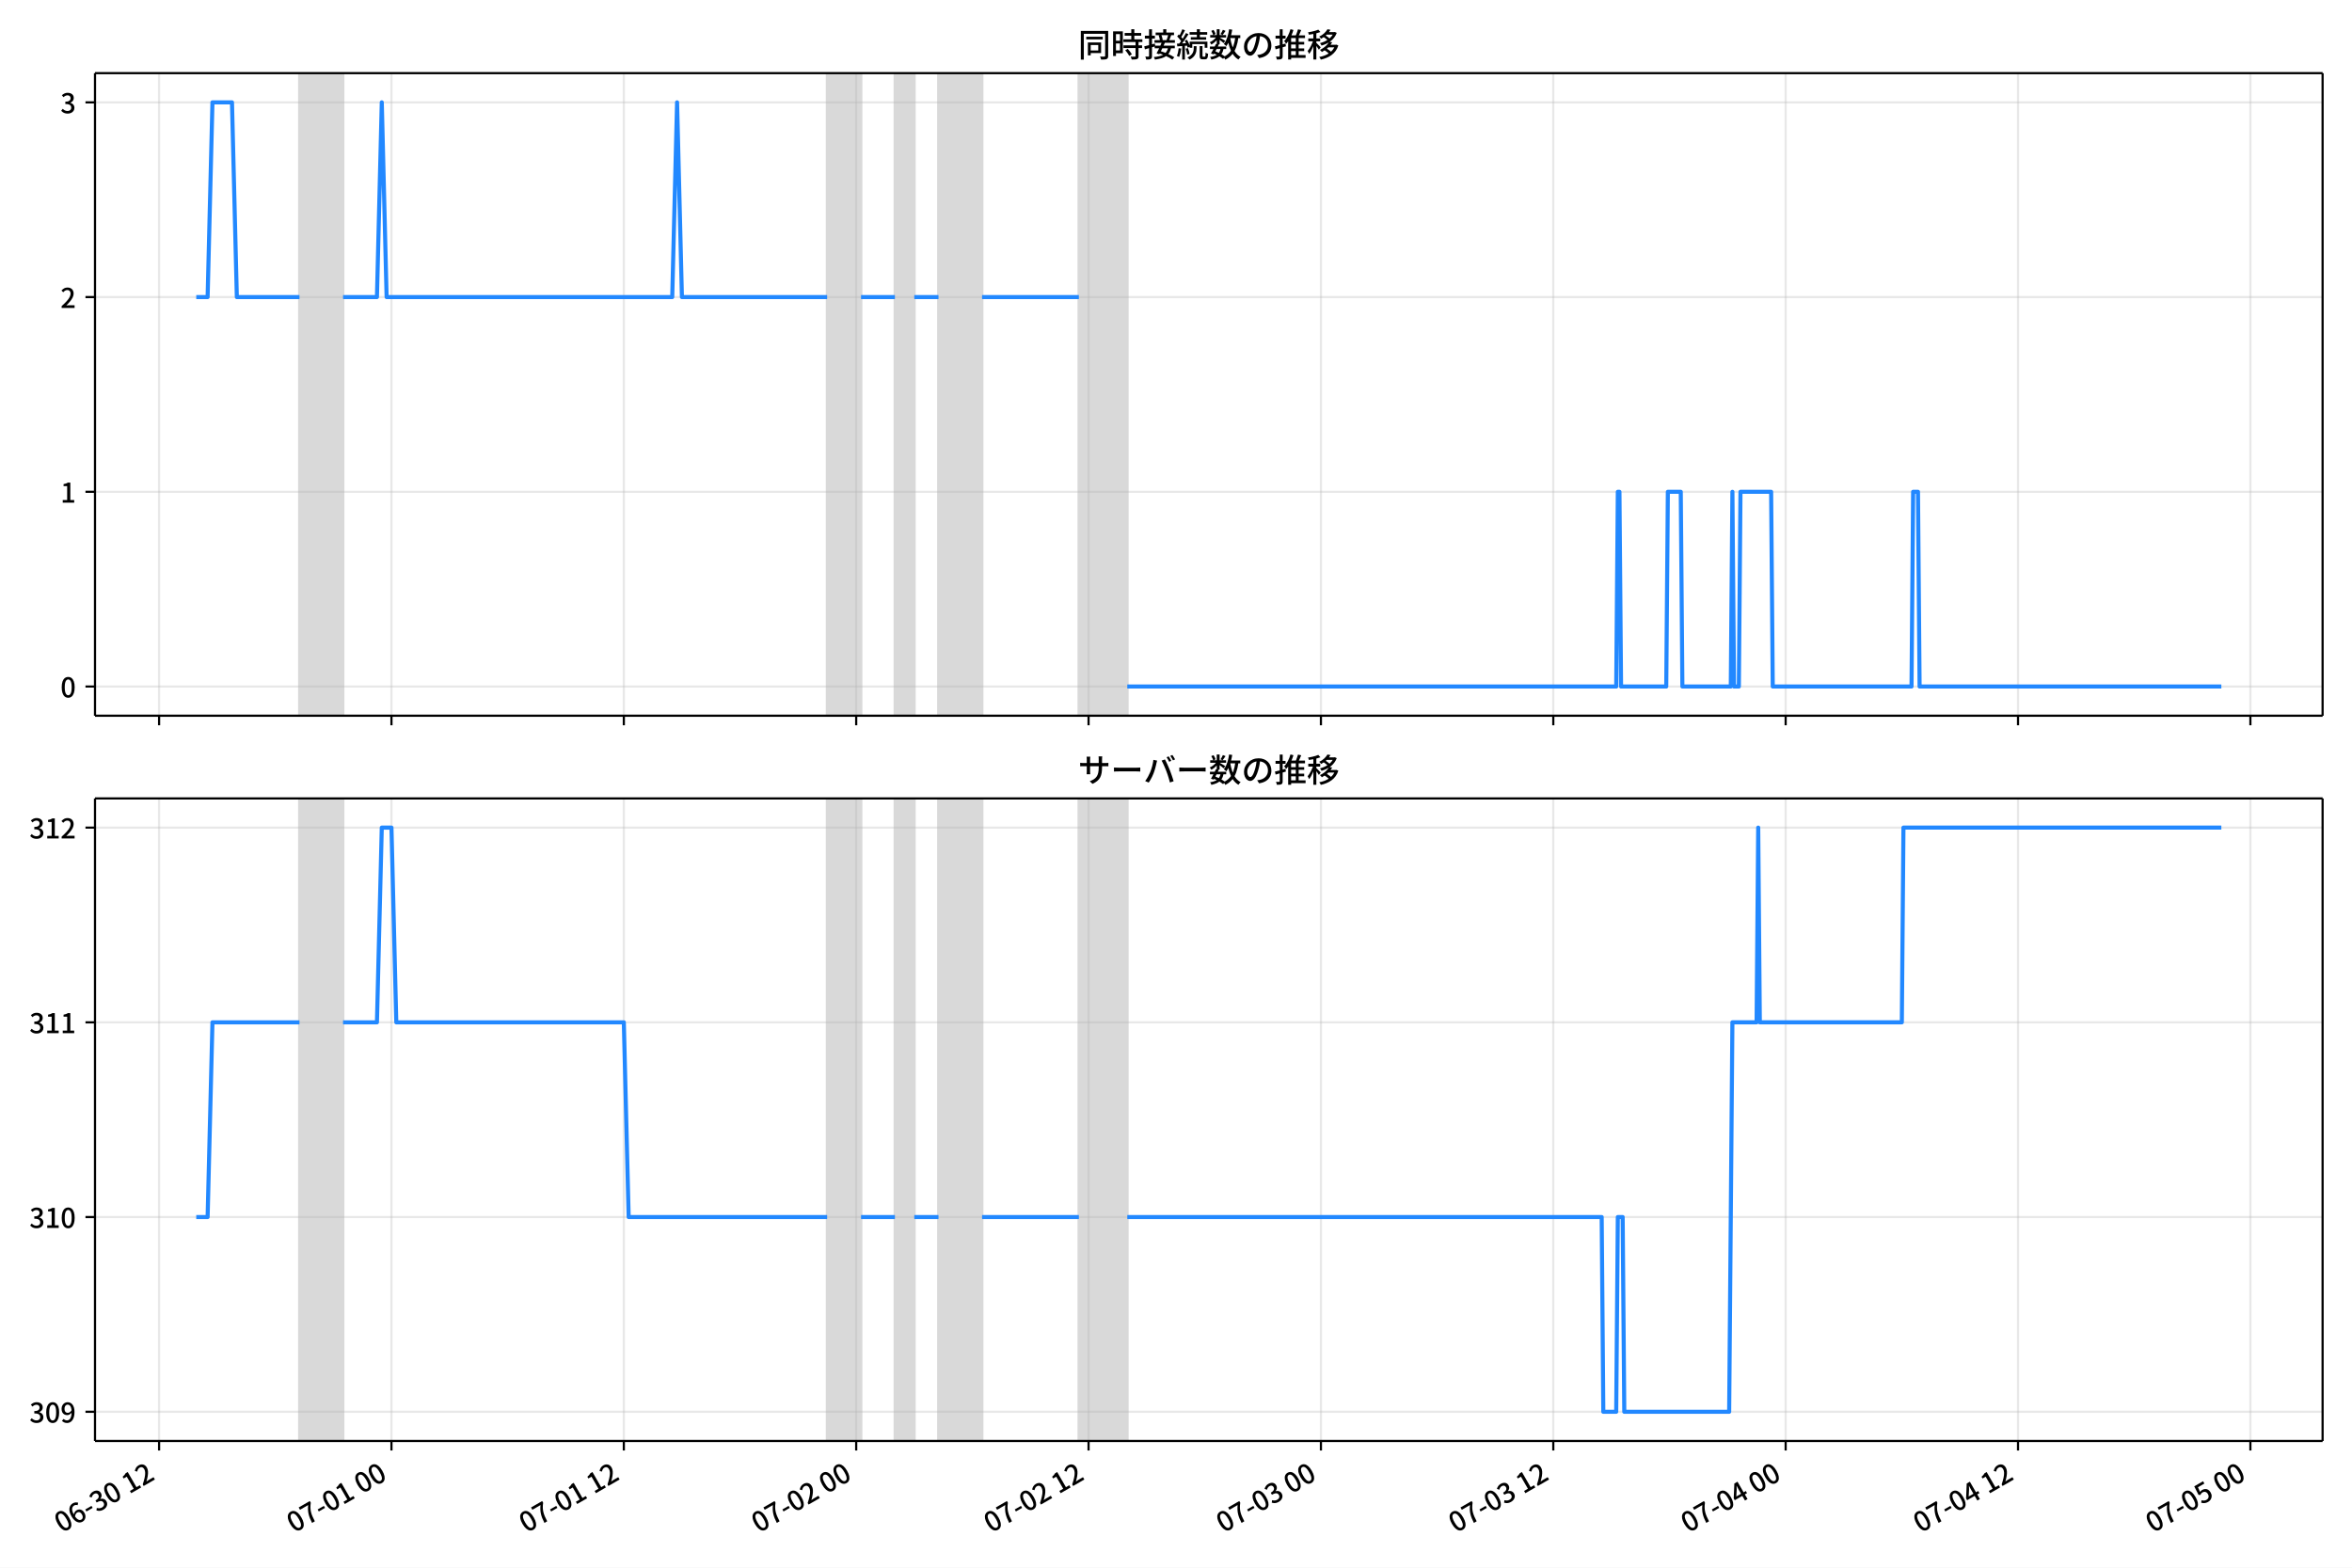
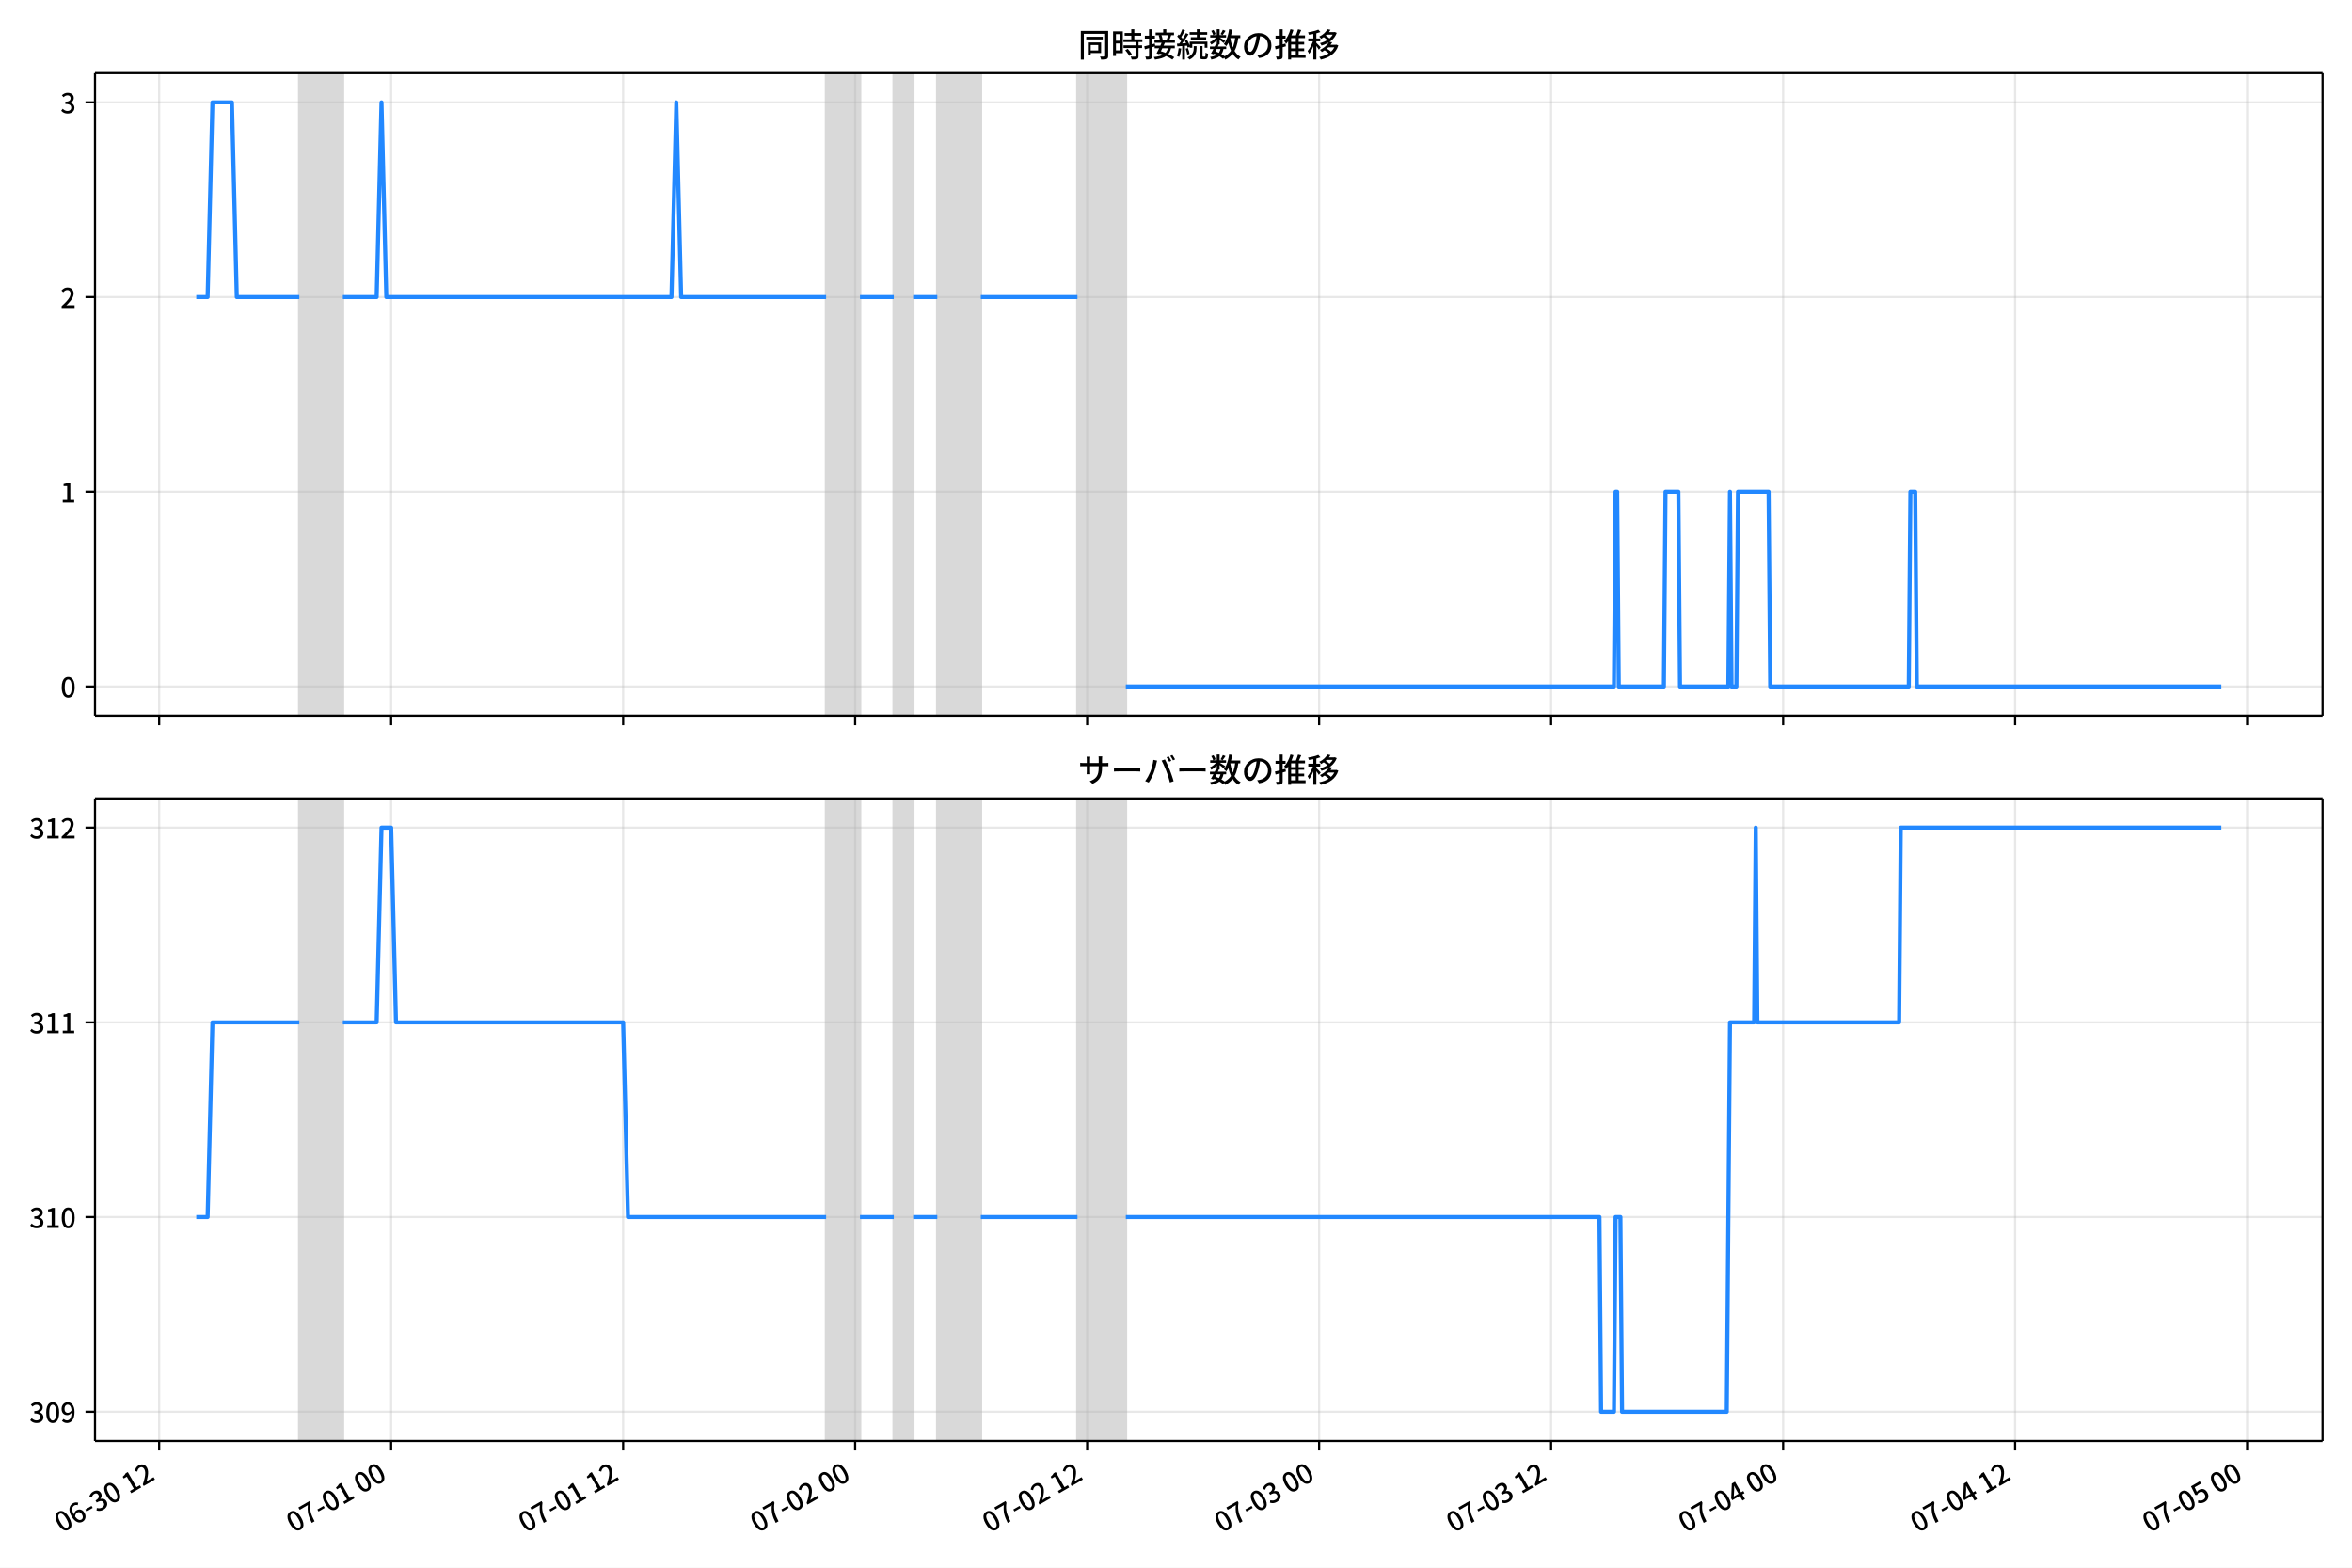
<svg xmlns="http://www.w3.org/2000/svg" xmlns:xlink="http://www.w3.org/1999/xlink" version="1.1" viewBox="0 0 864 576">
  <defs>
    <style type="text/css">*{stroke-linejoin: round; stroke-linecap: butt}</style>
  </defs>
  <g id="z">
    <g id="aa">
      <path d="m0 576h864v-576h-864z" fill="#fff" />
    </g>
    <g id="ab">
      <g id="ac">
        <path d="m34.9 262.97h818.3v-236.09h-818.3z" fill="#fff" />
      </g>
      <g id="ad">
-         <path d="m110.01 262.97h16.005v-236.09h-16.005z" clip-path="url(#b)" fill="#808080" opacity=".3" stroke="#808080" />
+         <path d="m109.95 262.97h15.979v-236.09h-15.979z" clip-path="url(#b)" fill="#808080" opacity=".3" stroke="#808080" />
      </g>
      <g id="ae">
-         <path d="m303.85 262.97h12.448v-236.09h-12.448z" clip-path="url(#b)" fill="#808080" opacity=".3" stroke="#808080" />
+         <path d="m303.48 262.97h12.428v-236.09h-12.428z" clip-path="url(#b)" fill="#808080" opacity=".3" stroke="#808080" />
      </g>
      <g id="af">
-         <path d="m328.75 262.97h7.113v-236.09h-7.113z" clip-path="url(#b)" fill="#808080" opacity=".3" stroke="#808080" />
+         <path d="m328.34 262.97h7.102v-236.09h-7.102z" clip-path="url(#b)" fill="#808080" opacity=".3" stroke="#808080" />
      </g>
      <g id="ag">
-         <path d="m344.75 262.97h16.005v-236.09h-16.005z" clip-path="url(#b)" fill="#808080" opacity=".3" stroke="#808080" />
+         <path d="m344.32 262.97h15.979v-236.09h-15.979z" clip-path="url(#b)" fill="#808080" opacity=".3" stroke="#808080" />
      </g>
      <g id="ah">
-         <path d="m396.32 262.97h17.783v-236.09h-17.783z" clip-path="url(#b)" fill="#808080" opacity=".3" stroke="#808080" />
+         <path d="m395.81 262.97h17.755v-236.09h-17.755z" clip-path="url(#b)" fill="#808080" opacity=".3" stroke="#808080" />
      </g>
      <g id="ai">
        <g id="aj">
          <g id="ak">
-             <path d="m58.444 262.97v-236.09" clip-path="url(#b)" fill="none" stroke="#b0b0b0" stroke-linecap="square" stroke-opacity=".3" stroke-width=".8" />
+             <path d="m58.466 262.97v-236.09" clip-path="url(#b)" fill="none" stroke="#b0b0b0" stroke-linecap="square" stroke-opacity=".3" stroke-width=".8" />
          </g>
          <g id="al">
            <defs>
              <path id="d" d="m0 0v3.5" stroke="#000" stroke-width=".8" />
            </defs>
-             <use x="58.444" y="262.973" stroke="#000000" stroke-width=".8" xlink:href="#d" />
+             <use x="58.466" y="262.973" stroke="#000000" stroke-width=".8" xlink:href="#d" />
          </g>
        </g>
        <g id="am">
          <g id="an">
-             <path d="m143.8 262.97v-236.09" clip-path="url(#b)" fill="none" stroke="#b0b0b0" stroke-linecap="square" stroke-opacity=".3" stroke-width=".8" />
+             <path d="m143.69 262.97v-236.09" clip-path="url(#b)" fill="none" stroke="#b0b0b0" stroke-linecap="square" stroke-opacity=".3" stroke-width=".8" />
          </g>
          <g id="ao">
-             <use x="143.803" y="262.973" stroke="#000000" stroke-width=".8" xlink:href="#d" />
+             <use x="143.689" y="262.973" stroke="#000000" stroke-width=".8" xlink:href="#d" />
          </g>
        </g>
        <g id="ap">
          <g id="aq">
-             <path d="m229.16 262.97v-236.09" clip-path="url(#b)" fill="none" stroke="#b0b0b0" stroke-linecap="square" stroke-opacity=".3" stroke-width=".8" />
+             <path d="m228.91 262.97v-236.09" clip-path="url(#b)" fill="none" stroke="#b0b0b0" stroke-linecap="square" stroke-opacity=".3" stroke-width=".8" />
          </g>
          <g id="ar">
-             <use x="229.162" y="262.973" stroke="#000000" stroke-width=".8" xlink:href="#d" />
+             <use x="228.912" y="262.973" stroke="#000000" stroke-width=".8" xlink:href="#d" />
          </g>
        </g>
        <g id="as">
          <g id="at">
-             <path d="m314.52 262.97v-236.09" clip-path="url(#b)" fill="none" stroke="#b0b0b0" stroke-linecap="square" stroke-opacity=".3" stroke-width=".8" />
+             <path d="m314.14 262.97v-236.09" clip-path="url(#b)" fill="none" stroke="#b0b0b0" stroke-linecap="square" stroke-opacity=".3" stroke-width=".8" />
          </g>
          <g id="au">
-             <use x="314.521" y="262.973" stroke="#000000" stroke-width=".8" xlink:href="#d" />
+             <use x="314.135" y="262.973" stroke="#000000" stroke-width=".8" xlink:href="#d" />
          </g>
        </g>
        <g id="av">
          <g id="aw">
-             <path d="m399.88 262.97v-236.09" clip-path="url(#b)" fill="none" stroke="#b0b0b0" stroke-linecap="square" stroke-opacity=".3" stroke-width=".8" />
+             <path d="m399.36 262.97v-236.09" clip-path="url(#b)" fill="none" stroke="#b0b0b0" stroke-linecap="square" stroke-opacity=".3" stroke-width=".8" />
          </g>
          <g id="ax">
-             <use x="399.88" y="262.973" stroke="#000000" stroke-width=".8" xlink:href="#d" />
+             <use x="399.358" y="262.973" stroke="#000000" stroke-width=".8" xlink:href="#d" />
          </g>
        </g>
        <g id="ay">
          <g id="az">
-             <path d="m485.24 262.97v-236.09" clip-path="url(#b)" fill="none" stroke="#b0b0b0" stroke-linecap="square" stroke-opacity=".3" stroke-width=".8" />
+             <path d="m484.58 262.97v-236.09" clip-path="url(#b)" fill="none" stroke="#b0b0b0" stroke-linecap="square" stroke-opacity=".3" stroke-width=".8" />
          </g>
          <g id="ba">
-             <use x="485.239" y="262.973" stroke="#000000" stroke-width=".8" xlink:href="#d" />
+             <use x="484.581" y="262.973" stroke="#000000" stroke-width=".8" xlink:href="#d" />
          </g>
        </g>
        <g id="bb">
          <g id="bc">
-             <path d="m570.6 262.97v-236.09" clip-path="url(#b)" fill="none" stroke="#b0b0b0" stroke-linecap="square" stroke-opacity=".3" stroke-width=".8" />
+             <path d="m569.8 262.97v-236.09" clip-path="url(#b)" fill="none" stroke="#b0b0b0" stroke-linecap="square" stroke-opacity=".3" stroke-width=".8" />
          </g>
          <g id="bd">
-             <use x="570.598" y="262.973" stroke="#000000" stroke-width=".8" xlink:href="#d" />
+             <use x="569.804" y="262.973" stroke="#000000" stroke-width=".8" xlink:href="#d" />
          </g>
        </g>
        <g id="be">
          <g id="bf">
-             <path d="m655.96 262.97v-236.09" clip-path="url(#b)" fill="none" stroke="#b0b0b0" stroke-linecap="square" stroke-opacity=".3" stroke-width=".8" />
+             <path d="m655.03 262.97v-236.09" clip-path="url(#b)" fill="none" stroke="#b0b0b0" stroke-linecap="square" stroke-opacity=".3" stroke-width=".8" />
          </g>
          <g id="bg">
-             <use x="655.957" y="262.973" stroke="#000000" stroke-width=".8" xlink:href="#d" />
+             <use x="655.028" y="262.973" stroke="#000000" stroke-width=".8" xlink:href="#d" />
          </g>
        </g>
        <g id="bh">
          <g id="bi">
-             <path d="m741.32 262.97v-236.09" clip-path="url(#b)" fill="none" stroke="#b0b0b0" stroke-linecap="square" stroke-opacity=".3" stroke-width=".8" />
+             <path d="m740.25 262.97v-236.09" clip-path="url(#b)" fill="none" stroke="#b0b0b0" stroke-linecap="square" stroke-opacity=".3" stroke-width=".8" />
          </g>
          <g id="bj">
-             <use x="741.315" y="262.973" stroke="#000000" stroke-width=".8" xlink:href="#d" />
+             <use x="740.251" y="262.973" stroke="#000000" stroke-width=".8" xlink:href="#d" />
          </g>
        </g>
        <g id="bk">
          <g id="bl">
-             <path d="m826.67 262.97v-236.09" clip-path="url(#b)" fill="none" stroke="#b0b0b0" stroke-linecap="square" stroke-opacity=".3" stroke-width=".8" />
+             <path d="m825.47 262.97v-236.09" clip-path="url(#b)" fill="none" stroke="#b0b0b0" stroke-linecap="square" stroke-opacity=".3" stroke-width=".8" />
          </g>
          <g id="bm">
-             <use x="826.674" y="262.973" stroke="#000000" stroke-width=".8" xlink:href="#d" />
+             <use x="825.474" y="262.973" stroke="#000000" stroke-width=".8" xlink:href="#d" />
          </g>
        </g>
      </g>
      <g id="bn">
        <g id="bo">
          <g id="bp">
            <path d="m34.9 252.24h818.3" clip-path="url(#b)" fill="none" stroke="#b0b0b0" stroke-linecap="square" stroke-opacity=".3" stroke-width=".8" />
          </g>
          <g id="bq">
            <defs>
              <path id="i" d="m0 0h-3.5" stroke="#000" stroke-width=".8" />
            </defs>
            <use x="34.9" y="252.241" stroke="#000000" stroke-width=".8" xlink:href="#i" />
          </g>
          <g id="br">
            <g transform="translate(22.2 256.23) scale(.1 -.1)">
              <defs>
                <path id="a" transform="scale(.015625)" d="m1830-90q-460 0-806 275-346 276-535 823-188 547-188 1366 0 820 188 1357 189 538 535 803 346 266 806 266 461 0 800-269 340-269 528-803 189-534 189-1354 0-819-189-1366-188-547-528-823-339-275-800-275zm0 589q237 0 422 185 186 186 288 599 103 413 103 1091 0 679-103 1082-102 403-288 582-185 180-422 180-236 0-422-180-186-179-292-582-105-403-105-1082 0-678 105-1091 106-413 292-599 186-185 422-185z" />
              </defs>
              <use xlink:href="#a" />
            </g>
          </g>
        </g>
        <g id="bs">
          <g id="bt">
            <path d="m34.9 180.7h818.3" clip-path="url(#b)" fill="none" stroke="#b0b0b0" stroke-linecap="square" stroke-opacity=".3" stroke-width=".8" />
          </g>
          <g id="bu">
            <use x="34.9" y="180.698" stroke="#000000" stroke-width=".8" xlink:href="#i" />
          </g>
          <g id="bv">
            <g transform="translate(22.2 184.68) scale(.1 -.1)">
              <defs>
                <path id="e" transform="scale(.015625)" d="m544 0v608h1037v3277h-845v467q333 58 579 147 247 90 451 218h557v-4109h915v-608h-2694z" />
              </defs>
              <use xlink:href="#e" />
            </g>
          </g>
        </g>
        <g id="bw">
          <g id="bx">
            <path d="m34.9 109.15h818.3" clip-path="url(#b)" fill="none" stroke="#b0b0b0" stroke-linecap="square" stroke-opacity=".3" stroke-width=".8" />
          </g>
          <g id="by">
            <use x="34.9" y="109.155" stroke="#000000" stroke-width=".8" xlink:href="#i" />
          </g>
          <g id="bz">
            <g transform="translate(22.2 113.14) scale(.1 -.1)">
              <defs>
                <path id="h" transform="scale(.015625)" d="m282 0v429q697 621 1164 1136 468 515 701 956 234 442 234 826 0 256-87 451-86 196-262 301-176 106-445 106-275 0-506-151-230-150-422-368l-416 410q301 333 637 518 336 186 803 186 429 0 749-176t496-493 176-745q0-455-224-919t-615-935q-390-470-889-950 186 20 394 36t374 16h1184v-634h-3046z" />
              </defs>
              <use xlink:href="#h" />
            </g>
          </g>
        </g>
        <g id="ca">
          <g id="cb">
            <path d="m34.9 37.611h818.3" clip-path="url(#b)" fill="none" stroke="#b0b0b0" stroke-linecap="square" stroke-opacity=".3" stroke-width=".8" />
          </g>
          <g id="cc">
            <use x="34.9" y="37.611" stroke="#000000" stroke-width=".8" xlink:href="#i" />
          </g>
          <g id="cd">
            <g transform="translate(22.2 41.597) scale(.1 -.1)">
              <defs>
                <path id="j" transform="scale(.015625)" d="m1715-90q-371 0-656 90t-503 240q-217 150-377 323l359 474q211-205 479-359 269-153 634-153 269 0 467 92 199 93 311 266t112 423q0 256-125 451t-429 300q-304 106-835 106v551q467 0 732 105 266 106 384 291 119 186 119 423 0 307-192 489-192 183-531 183-269 0-503-119-233-118-438-316l-384 460q282 256 614 413 333 157 737 157 422 0 748-144 327-144 512-413 186-269 186-659 0-403-221-685-221-281-592-422v-26q269-70 490-227t349-400 128-557q0-422-215-726-214-304-573-468-358-163-787-163z" />
              </defs>
              <use xlink:href="#j" />
            </g>
          </g>
        </g>
      </g>
      <g id="ce">
-         <path d="m72.095 109.15h4.175l1.774-71.543h7.173l1.782 71.543h23.015m16.005 0h12.448l1.778-71.543 1.778 71.543h104.92l1.778-71.543 1.778 71.543h53.349m12.448 0h12.448m7.113 0h8.892m16.005 0h35.566m17.783 143.09h179.61l.593-71.543h.593l.593 71.543h16.598l.593-71.543h4.742l.593 71.543h17.783l.593-71.543.593 71.543h1.778l.593-71.543h11.263l.593 71.543h50.978l.593-71.543h1.778l.593 71.543h110.85v0" clip-path="url(#b)" fill="none" stroke="#28f" stroke-linecap="square" stroke-width="1.5" />
+         <path d="m72.095 109.15h4.168l1.772-71.543h7.161l1.779 71.543h22.979m15.979 0h12.428l1.776-71.543 1.776 71.543h104.75l1.776-71.543 1.776 71.543h53.264m12.428 0h12.428m7.102 0h8.877m15.979 0h35.51m17.755 143.09h179.32l.592-71.543h.592l.592 71.543h16.571l.592-71.543h4.735l.592 71.543h17.755l.592-71.543.592 71.543h1.776l.592-71.543h11.245l.592 71.543h50.897l.592-71.543h1.776l.592 71.543h111.86v0" clip-path="url(#b)" fill="none" stroke="#28f" stroke-linecap="square" stroke-width="1.5" />
      </g>
      <g id="cf">
        <path d="m34.9 262.97v-236.09" fill="none" stroke="#000" stroke-linecap="square" stroke-width=".8" />
      </g>
      <g id="cg">
        <path d="m853.2 262.97v-236.09" fill="none" stroke="#000" stroke-linecap="square" stroke-width=".8" />
      </g>
      <g id="ch">
        <path d="m34.9 262.97h818.3" fill="none" stroke="#000" stroke-linecap="square" stroke-width=".8" />
      </g>
      <g id="ci">
        <path d="m34.9 26.88h818.3" fill="none" stroke="#000" stroke-linecap="square" stroke-width=".8" />
      </g>
      <g id="cj">
        <g transform="translate(396.05 20.88) scale(.12 -.12)">
          <defs>
            <path id="t" transform="scale(.015625)" d="m1587 3936h3232v-518h-3232v518zm320-1114h557v-2534h-557v2534zm301 0h2291v-2086h-2291v512h1734v1069h-1734v505zm-1683 2260h5113v-570h-4524v-5056h-589v5626zm4768 0h595v-4896q0-250-67-397t-227-218q-160-77-426-96t-675-19q-13 83-45 192t-77 218q-45 108-89 185 281-13 527-13 247 0 330 0 83 7 118 42 36 35 36 112v4890z" />
            <path id="r" transform="scale(.015625)" d="m2714 4672h3238v-525h-3238v525zm-244-1235h3712v-538h-3712v538zm20-1184h3635v-531h-3635v531zm1523 3155h595v-2310h-595v2310zm832-2451h589v-2823q0-230-61-364-61-135-227-199-167-70-423-86t-633-16q-20 121-78 285-57 163-121 284 275-6 509-9t310-3q77 6 106 28 29 23 29 93v2810zm-2023-1677 487 282q153-160 313-352t294-381q135-189 206-343l-519-313q-64 153-189 348-124 196-278 394-154 199-314 365zm-2086 3718h1619v-4281h-1619v544h1056v3187h-1056v550zm32-1843h1293v-537h-1293v537zm-320 1843h563v-4832h-563v4832z" />
            <path id="s" transform="scale(.015625)" d="m3866 5408h614v-870h-614v870zm-1479-653h3597v-518h-3597v518zm-230-1485h4e3v-518h-4e3v518zm825 922 519 102q64-160 121-342 58-182 96-352 39-170 45-304l-544-128q-6 134-42 313-35 180-83 365-48 186-112 346zm1856 109 589-71q-96-275-202-557-105-281-195-486l-518 77q58 147 122 329 64 183 118 372t86 336zm-2643-2106h3943v-518h-3943v518zm1408 685 602-115q-167-371-362-784t-390-797-362-685l-525 179q160 288 346 666t368 784 323 752zm-659-2157 358 403q352-102 733-240 381-137 752-304 371-166 697-336 327-169 558-329l-384-461q-218 160-532 336-313 176-685 345-371 170-755 323-384 154-742 263zm1894 1114 583-71q-122-550-353-944-230-393-604-662t-922-435q-547-167-1296-269-25 128-93 269-67 141-137 230 678 64 1168 192t819 349q330 221 531 550 202 330 304 791zm-4684 217q396 90 953 240 557 151 1120 311l77-544q-525-154-1053-311-528-156-963-284l-134 588zm121 2093h1965v-563h-1965v563zm819 1248h576v-5229q0-236-51-374t-192-208q-141-77-355-99-214-23-541-16-13 115-64 288t-109 294q205-6 381-6t234 0q64 0 92 28 29 29 29 93v5229z" />
            <path id="q" transform="scale(.015625)" d="m4058 5408h595v-1798h-595v1798zm-1415-563h3443v-499h-3443v499zm231-992h3008v-499h-3008v499zm-224-877h3475v-1203h-531v729h-2432v-729h-512v1203zm1964-877h551v-1881q0-122 22-157 23-35 106-35 25 0 92 0 68 0 135 0t99 0q51 0 83 54t45 224 19 515q90-70 234-131t259-93q-19-429-83-662-64-234-183-326-118-93-316-93-39 0-103 0t-134 0-138 0q-67 0-99 0-237 0-365 64t-176 218q-48 153-48 422v1881zm-1164-6h550v-455q0-243-48-528-48-284-186-579-137-294-409-572-272-279-727-503-70 90-192 208-121 118-230 195 416 205 665 438 250 234 371 474 122 240 164 467 42 228 42 413v442zm-2240 3309 524-192q-121-244-259-503-137-259-275-496t-259-416l-410 173q122 186 246 438 125 253 240 515 116 263 193 481zm716-743 500-230q-224-359-496-756-272-396-548-764-275-368-518-650l-358 205q179 211 377 483 199 272 387 569 189 298 358 592 170 295 298 551zm-1721-665 307 403q166-154 339-340 173-185 320-364t224-327l-326-460q-77 160-218 348-141 189-314 384-172 196-332 356zm1485-832 435 179q128-211 249-458 122-246 215-474 93-227 137-412l-473-211q-32 185-119 422-86 237-201 486-115 250-243 468zm-1530-583q422 26 998 54 576 29 1184 68l7-499q-570-45-1127-84-556-38-992-70l-70 531zm1702-992 436 135q121-276 214-596t118-556l-454-148q-26 237-112 563-86 327-202 602zm-1363 109 499-83q-57-455-163-897-105-441-253-748-51 32-134 73-83 42-170 83-86 42-144 62 148 294 234 697t131 813zm691 627h525v-2861h-525v2861z" />
            <path id="l" transform="scale(.015625)" d="m224 2022h3187v-499h-3187v499zm51 2247h3111v-487h-3111v487zm1127-1735 563-121q-154-320-333-672t-352-679q-173-326-326-582l-532 173q148 243 324 566t345 669q170 346 311 646zm934-832 563-64q-89-480-262-838t-461-614-701-432-976-298q-25 128-99 269t-157 237q659 102 1085 303 426 202 666 554t342 883zm422 3597 519-211q-147-218-298-436-150-217-278-377l-403 186q121 173 252 413 132 240 208 425zm-1203 109h563v-2957h-563v2957zm-1075-320 448 186q134-192 246-420 112-227 157-393l-467-211q-38 172-147 406t-237 432zm1094-1050 397-236q-160-263-400-529-240-265-519-489-278-224-553-378-51 103-141 237-89 135-179 218 269 109 534 294 266 186 493 416 228 231 368 467zm487-204q83-45 246-145 163-99 352-211t346-211 221-150l-327-423q-83 77-230 198-147 122-317 253-170 132-327 250-156 119-259 189l295 250zm1798 396h2311v-556h-2311v556zm115 1178 615-90q-103-640-263-1235t-384-1101q-224-505-512-889-44 57-134 134t-186 157-166 125q275 339 473 796 199 458 340 995 141 538 217 1108zm1223-1510 614-58q-147-1101-445-1940-297-838-813-1443-515-604-1321-1014-26 71-90 177-64 105-134 208-70 102-128 159 742 346 1212 880 471 535 730 1290 260 755 375 1741zm-1005-135q134-851 387-1597 253-745 659-1305 407-560 1002-874-70-57-154-150-83-93-154-189-70-96-121-179-633 371-1056 988-422 618-688 1434-265 816-425 1783l550 89zm-3309-3065 327 416q377-148 754-330 378-182 701-378 324-195 548-368l-416-435q-211 179-519 378-307 198-666 383-358 186-729 334z" />
            <path id="p" transform="scale(.015625)" d="m3686 4378q-64-493-163-1041-99-547-265-1084-192-653-432-1104t-522-688-595-237q-320 0-596 221-275 221-448 621-172 400-172 931 0 537 220 1017 221 480 611 851 391 372 909 583 519 211 1121 211 576 0 1040-186 464-185 793-515 330-329 502-771 173-441 173-941 0-672-278-1194-278-521-816-851-538-329-1318-444l-378 601q166 20 307 42t263 48q307 70 585 217 279 148 496 375 218 227 342 534 125 308 125 692t-122 713q-121 330-358 573-236 243-582 380-346 138-781 138-525 0-935-186-409-185-694-489-284-304-432-656-147-352-147-678 0-365 89-605 90-240 224-355 135-115 276-115t288 144 297 457q151 314 298 800 147 461 246 982 100 522 145 1021l684-12z" />
            <path id="m" transform="scale(.015625)" d="m2995 2925h2893v-519h-2893v519zm0-1280h2893v-519h-2893v519zm-64-1299h3232v-557h-3232v557zm1312 3577h563v-3763h-563v3763zm429 1466 634-141q-154-390-340-794-185-403-339-684l-512 140q103 199 208 458 106 259 195 528 90 269 154 493zm-1472 25 582-147q-153-518-371-1018-217-499-483-931t-573-758q-38 64-109 160-70 96-147 198-77 103-141 160 416 416 733 1034t509 1302zm128-1203h2720v-537h-2720v-4205h-582v4422l313 320h269zm-3174-2157q396 90 953 240 557 151 1120 311l77-544q-525-154-1053-311-528-156-963-284l-134 588zm121 2093h1965v-563h-1965v563zm819 1248h576v-5229q0-236-51-374t-192-208q-141-77-355-99-214-23-541-16-13 115-64 288t-109 294q205-6 381-6t234 0q64 0 92 28 29 29 29 93v5229z" />
            <path id="k" transform="scale(.015625)" d="m4051 5402 595-109q-281-493-729-941t-1107-806q-39 64-106 144t-141 153q-73 74-137 119 608 288 1011 678t614 762zm-77-557h1511v-493h-1863l352 493zm1293 0h109l109 25 384-179q-192-505-496-905t-695-701q-390-301-845-519-454-217-947-358-44 109-137 253t-176 227q448 109 867 294 419 186 777 445 359 259 631 592t419 730v96zm-1990-954 377 307q167-96 336-218 170-121 320-249 151-128 247-237l-397-332q-90 108-237 236t-317 259q-169 132-329 234zm1107-934 595-109q-307-538-803-1031-496-492-1232-876-38 64-102 144t-138 156q-74 77-138 116 455 217 807 483t604 554q253 288 407 563zm-90-589h1460v-506h-1818l358 506zm1268 0h121l109 26 384-167q-192-614-531-1075t-787-794q-448-332-983-553-534-221-1129-355-45 115-132 269-86 153-176 249 551 96 1043 285 493 189 903 473 410 285 714 669t464 883v90zm-2132-1056 410 339q186-102 384-237 198-134 371-275t282-269l-435-371q-103 128-270 272-166 144-361 288t-381 253zm-2150 3533h589v-5376h-589v5376zm-992-1242h2336v-569h-2336v569zm1024-224 365-160q-96-339-231-707-134-368-291-727-157-358-336-672-179-313-365-537-44 128-134 291t-160 272q173 192 339 457 167 266 323 570 157 304 282 618t208 595zm941 1946 416-467q-314-122-695-221-380-99-784-173-403-74-780-131-20 102-71 236-51 135-102 231 358 58 732 138 375 80 711 179t573 208zm-397-2579q58-45 179-170 122-125 266-266 144-140 259-265t160-183l-352-473q-58 102-157 255-99 154-218 317-118 164-227 311-108 147-185 237l275 237z" />
          </defs>
          <use xlink:href="#t" />
          <use transform="translate(100)" xlink:href="#r" />
          <use transform="translate(200)" xlink:href="#s" />
          <use transform="translate(300)" xlink:href="#q" />
          <use transform="translate(400)" xlink:href="#l" />
          <use transform="translate(500)" xlink:href="#p" />
          <use transform="translate(600)" xlink:href="#m" />
          <use transform="translate(700)" xlink:href="#k" />
        </g>
      </g>
    </g>
    <g id="ck">
      <g id="cl">
        <path d="m34.9 529.45h818.3v-236.09h-818.3z" fill="#fff" />
      </g>
      <g id="cm">
-         <path d="m110.01 529.45h16.005v-236.09h-16.005z" clip-path="url(#c)" fill="#808080" opacity=".3" stroke="#808080" />
+         <path d="m109.95 529.45h15.979v-236.09h-15.979z" clip-path="url(#c)" fill="#808080" opacity=".3" stroke="#808080" />
      </g>
      <g id="cn">
-         <path d="m303.85 529.45h12.448v-236.09h-12.448z" clip-path="url(#c)" fill="#808080" opacity=".3" stroke="#808080" />
+         <path d="m303.48 529.45h12.428v-236.09h-12.428z" clip-path="url(#c)" fill="#808080" opacity=".3" stroke="#808080" />
      </g>
      <g id="co">
-         <path d="m328.75 529.45h7.113v-236.09h-7.113z" clip-path="url(#c)" fill="#808080" opacity=".3" stroke="#808080" />
+         <path d="m328.34 529.45h7.102v-236.09h-7.102z" clip-path="url(#c)" fill="#808080" opacity=".3" stroke="#808080" />
      </g>
      <g id="cp">
-         <path d="m344.75 529.45h16.005v-236.09h-16.005z" clip-path="url(#c)" fill="#808080" opacity=".3" stroke="#808080" />
+         <path d="m344.32 529.45h15.979v-236.09h-15.979z" clip-path="url(#c)" fill="#808080" opacity=".3" stroke="#808080" />
      </g>
      <g id="cq">
-         <path d="m396.32 529.45h17.783v-236.09h-17.783z" clip-path="url(#c)" fill="#808080" opacity=".3" stroke="#808080" />
+         <path d="m395.81 529.45h17.755v-236.09h-17.755z" clip-path="url(#c)" fill="#808080" opacity=".3" stroke="#808080" />
      </g>
      <g id="cr">
        <g id="cs">
          <g id="ct">
-             <path d="m58.444 529.45v-236.09" clip-path="url(#c)" fill="none" stroke="#b0b0b0" stroke-linecap="square" stroke-opacity=".3" stroke-width=".8" />
+             <path d="m58.466 529.45v-236.09" clip-path="url(#c)" fill="none" stroke="#b0b0b0" stroke-linecap="square" stroke-opacity=".3" stroke-width=".8" />
          </g>
          <g id="cu">
-             <use x="58.444" y="529.445" stroke="#000000" stroke-width=".8" xlink:href="#d" />
+             <use x="58.466" y="529.445" stroke="#000000" stroke-width=".8" xlink:href="#d" />
          </g>
          <g id="cv">
-             <g transform="translate(22.671 563.36) rotate(-30) scale(.1 -.1)">
+             <g transform="translate(22.692 563.36) rotate(-30) scale(.1 -.1)">
              <defs>
                <path id="v" transform="scale(.015625)" d="m1971-90q-339 0-634 144-294 144-518 435-224 292-352 733-128 442-128 1044 0 678 147 1161 148 483 397 784 250 301 570 445t665 144q397 0 688-147 292-147 490-359l-403-448q-128 154-327 253-198 99-409 99-307 0-567-182-259-182-413-605-153-422-153-1145 0-608 115-1002t326-589q212-195 493-195 212 0 375 121 163 122 259 343t96 522q0 300-90 511-89 212-259 320-169 109-419 109-211 0-451-134t-458-461l-25 538q134 192 313 323t374 201q196 71 375 71 397 0 694-163 298-163 467-490 170-326 170-825 0-468-195-817-195-348-512-544-317-195-701-195z" />
                <path id="f" transform="scale(.015625)" d="m301 1536v544h1689v-544h-1689z" />
              </defs>
              <use xlink:href="#a" />
              <use transform="translate(57)" xlink:href="#v" />
              <use transform="translate(114)" xlink:href="#f" />
              <use transform="translate(149.7)" xlink:href="#j" />
              <use transform="translate(206.7)" xlink:href="#a" />
              <use transform="translate(263.7)" xlink:href="#NotoSansJP-Medium-20" />
              <use transform="translate(286.2)" xlink:href="#e" />
              <use transform="translate(343.2)" xlink:href="#h" />
            </g>
          </g>
        </g>
        <g id="cw">
          <g id="cx">
-             <path d="m143.8 529.45v-236.09" clip-path="url(#c)" fill="none" stroke="#b0b0b0" stroke-linecap="square" stroke-opacity=".3" stroke-width=".8" />
+             <path d="m143.69 529.45v-236.09" clip-path="url(#c)" fill="none" stroke="#b0b0b0" stroke-linecap="square" stroke-opacity=".3" stroke-width=".8" />
          </g>
          <g id="cy">
-             <use x="143.803" y="529.445" stroke="#000000" stroke-width=".8" xlink:href="#d" />
+             <use x="143.689" y="529.445" stroke="#000000" stroke-width=".8" xlink:href="#d" />
          </g>
          <g id="cz">
-             <g transform="translate(108.03 563.36) rotate(-30) scale(.1 -.1)">
+             <g transform="translate(107.92 563.36) rotate(-30) scale(.1 -.1)">
              <defs>
                <path id="g" transform="scale(.015625)" d="m1235 0q32 646 109 1187t224 1024 384 941 576 938h-2208v627h3027v-455q-409-512-665-989-256-476-397-969t-205-1053-90-1251h-755z" />
              </defs>
              <use xlink:href="#a" />
              <use transform="translate(57)" xlink:href="#g" />
              <use transform="translate(114)" xlink:href="#f" />
              <use transform="translate(149.7)" xlink:href="#a" />
              <use transform="translate(206.7)" xlink:href="#e" />
              <use transform="translate(263.7)" xlink:href="#NotoSansJP-Medium-20" />
              <use transform="translate(286.2)" xlink:href="#a" />
              <use transform="translate(343.2)" xlink:href="#a" />
            </g>
          </g>
        </g>
        <g id="da">
          <g id="db">
-             <path d="m229.16 529.45v-236.09" clip-path="url(#c)" fill="none" stroke="#b0b0b0" stroke-linecap="square" stroke-opacity=".3" stroke-width=".8" />
+             <path d="m228.91 529.45v-236.09" clip-path="url(#c)" fill="none" stroke="#b0b0b0" stroke-linecap="square" stroke-opacity=".3" stroke-width=".8" />
          </g>
          <g id="dc">
-             <use x="229.162" y="529.445" stroke="#000000" stroke-width=".8" xlink:href="#d" />
+             <use x="228.912" y="529.445" stroke="#000000" stroke-width=".8" xlink:href="#d" />
          </g>
          <g id="dd">
-             <g transform="translate(193.39 563.36) rotate(-30) scale(.1 -.1)">
+             <g transform="translate(193.14 563.36) rotate(-30) scale(.1 -.1)">
              <use xlink:href="#a" />
              <use transform="translate(57)" xlink:href="#g" />
              <use transform="translate(114)" xlink:href="#f" />
              <use transform="translate(149.7)" xlink:href="#a" />
              <use transform="translate(206.7)" xlink:href="#e" />
              <use transform="translate(263.7)" xlink:href="#NotoSansJP-Medium-20" />
              <use transform="translate(286.2)" xlink:href="#e" />
              <use transform="translate(343.2)" xlink:href="#h" />
            </g>
          </g>
        </g>
        <g id="de">
          <g id="df">
-             <path d="m314.52 529.45v-236.09" clip-path="url(#c)" fill="none" stroke="#b0b0b0" stroke-linecap="square" stroke-opacity=".3" stroke-width=".8" />
+             <path d="m314.14 529.45v-236.09" clip-path="url(#c)" fill="none" stroke="#b0b0b0" stroke-linecap="square" stroke-opacity=".3" stroke-width=".8" />
          </g>
          <g id="dg">
-             <use x="314.521" y="529.445" stroke="#000000" stroke-width=".8" xlink:href="#d" />
+             <use x="314.135" y="529.445" stroke="#000000" stroke-width=".8" xlink:href="#d" />
          </g>
          <g id="dh">
-             <g transform="translate(278.75 563.36) rotate(-30) scale(.1 -.1)">
+             <g transform="translate(278.36 563.36) rotate(-30) scale(.1 -.1)">
              <use xlink:href="#a" />
              <use transform="translate(57)" xlink:href="#g" />
              <use transform="translate(114)" xlink:href="#f" />
              <use transform="translate(149.7)" xlink:href="#a" />
              <use transform="translate(206.7)" xlink:href="#h" />
              <use transform="translate(263.7)" xlink:href="#NotoSansJP-Medium-20" />
              <use transform="translate(286.2)" xlink:href="#a" />
              <use transform="translate(343.2)" xlink:href="#a" />
            </g>
          </g>
        </g>
        <g id="di">
          <g id="dj">
-             <path d="m399.88 529.45v-236.09" clip-path="url(#c)" fill="none" stroke="#b0b0b0" stroke-linecap="square" stroke-opacity=".3" stroke-width=".8" />
+             <path d="m399.36 529.45v-236.09" clip-path="url(#c)" fill="none" stroke="#b0b0b0" stroke-linecap="square" stroke-opacity=".3" stroke-width=".8" />
          </g>
          <g id="dk">
-             <use x="399.88" y="529.445" stroke="#000000" stroke-width=".8" xlink:href="#d" />
+             <use x="399.358" y="529.445" stroke="#000000" stroke-width=".8" xlink:href="#d" />
          </g>
          <g id="dl">
-             <g transform="translate(364.11 563.36) rotate(-30) scale(.1 -.1)">
+             <g transform="translate(363.58 563.36) rotate(-30) scale(.1 -.1)">
              <use xlink:href="#a" />
              <use transform="translate(57)" xlink:href="#g" />
              <use transform="translate(114)" xlink:href="#f" />
              <use transform="translate(149.7)" xlink:href="#a" />
              <use transform="translate(206.7)" xlink:href="#h" />
              <use transform="translate(263.7)" xlink:href="#NotoSansJP-Medium-20" />
              <use transform="translate(286.2)" xlink:href="#e" />
              <use transform="translate(343.2)" xlink:href="#h" />
            </g>
          </g>
        </g>
        <g id="dm">
          <g id="dn">
-             <path d="m485.24 529.45v-236.09" clip-path="url(#c)" fill="none" stroke="#b0b0b0" stroke-linecap="square" stroke-opacity=".3" stroke-width=".8" />
+             <path d="m484.58 529.45v-236.09" clip-path="url(#c)" fill="none" stroke="#b0b0b0" stroke-linecap="square" stroke-opacity=".3" stroke-width=".8" />
          </g>
          <g id="do">
-             <use x="485.239" y="529.445" stroke="#000000" stroke-width=".8" xlink:href="#d" />
+             <use x="484.581" y="529.445" stroke="#000000" stroke-width=".8" xlink:href="#d" />
          </g>
          <g id="dp">
-             <g transform="translate(449.47 563.36) rotate(-30) scale(.1 -.1)">
+             <g transform="translate(448.81 563.36) rotate(-30) scale(.1 -.1)">
              <use xlink:href="#a" />
              <use transform="translate(57)" xlink:href="#g" />
              <use transform="translate(114)" xlink:href="#f" />
              <use transform="translate(149.7)" xlink:href="#a" />
              <use transform="translate(206.7)" xlink:href="#j" />
              <use transform="translate(263.7)" xlink:href="#NotoSansJP-Medium-20" />
              <use transform="translate(286.2)" xlink:href="#a" />
              <use transform="translate(343.2)" xlink:href="#a" />
            </g>
          </g>
        </g>
        <g id="dq">
          <g id="dr">
-             <path d="m570.6 529.45v-236.09" clip-path="url(#c)" fill="none" stroke="#b0b0b0" stroke-linecap="square" stroke-opacity=".3" stroke-width=".8" />
+             <path d="m569.8 529.45v-236.09" clip-path="url(#c)" fill="none" stroke="#b0b0b0" stroke-linecap="square" stroke-opacity=".3" stroke-width=".8" />
          </g>
          <g id="ds">
-             <use x="570.598" y="529.445" stroke="#000000" stroke-width=".8" xlink:href="#d" />
+             <use x="569.804" y="529.445" stroke="#000000" stroke-width=".8" xlink:href="#d" />
          </g>
          <g id="dt">
-             <g transform="translate(534.82 563.36) rotate(-30) scale(.1 -.1)">
+             <g transform="translate(534.03 563.36) rotate(-30) scale(.1 -.1)">
              <use xlink:href="#a" />
              <use transform="translate(57)" xlink:href="#g" />
              <use transform="translate(114)" xlink:href="#f" />
              <use transform="translate(149.7)" xlink:href="#a" />
              <use transform="translate(206.7)" xlink:href="#j" />
              <use transform="translate(263.7)" xlink:href="#NotoSansJP-Medium-20" />
              <use transform="translate(286.2)" xlink:href="#e" />
              <use transform="translate(343.2)" xlink:href="#h" />
            </g>
          </g>
        </g>
        <g id="du">
          <g id="dv">
-             <path d="m655.96 529.45v-236.09" clip-path="url(#c)" fill="none" stroke="#b0b0b0" stroke-linecap="square" stroke-opacity=".3" stroke-width=".8" />
+             <path d="m655.03 529.45v-236.09" clip-path="url(#c)" fill="none" stroke="#b0b0b0" stroke-linecap="square" stroke-opacity=".3" stroke-width=".8" />
          </g>
          <g id="dw">
-             <use x="655.957" y="529.445" stroke="#000000" stroke-width=".8" xlink:href="#d" />
+             <use x="655.028" y="529.445" stroke="#000000" stroke-width=".8" xlink:href="#d" />
          </g>
          <g id="dx">
-             <g transform="translate(620.18 563.36) rotate(-30) scale(.1 -.1)">
+             <g transform="translate(619.25 563.36) rotate(-30) scale(.1 -.1)">
              <defs>
                <path id="n" transform="scale(.015625)" d="m2170 0v3072q0 192 12 457 13 266 20 458h-26q-90-179-183-365-92-185-195-364l-921-1415h2579v-576h-3328v493l1875 2957h858v-4717h-691z" />
              </defs>
              <use xlink:href="#a" />
              <use transform="translate(57)" xlink:href="#g" />
              <use transform="translate(114)" xlink:href="#f" />
              <use transform="translate(149.7)" xlink:href="#a" />
              <use transform="translate(206.7)" xlink:href="#n" />
              <use transform="translate(263.7)" xlink:href="#NotoSansJP-Medium-20" />
              <use transform="translate(286.2)" xlink:href="#a" />
              <use transform="translate(343.2)" xlink:href="#a" />
            </g>
          </g>
        </g>
        <g id="dy">
          <g id="dz">
-             <path d="m741.32 529.45v-236.09" clip-path="url(#c)" fill="none" stroke="#b0b0b0" stroke-linecap="square" stroke-opacity=".3" stroke-width=".8" />
+             <path d="m740.25 529.45v-236.09" clip-path="url(#c)" fill="none" stroke="#b0b0b0" stroke-linecap="square" stroke-opacity=".3" stroke-width=".8" />
          </g>
          <g id="ea">
-             <use x="741.315" y="529.445" stroke="#000000" stroke-width=".8" xlink:href="#d" />
+             <use x="740.251" y="529.445" stroke="#000000" stroke-width=".8" xlink:href="#d" />
          </g>
          <g id="eb">
-             <g transform="translate(705.54 563.36) rotate(-30) scale(.1 -.1)">
+             <g transform="translate(704.48 563.36) rotate(-30) scale(.1 -.1)">
              <use xlink:href="#a" />
              <use transform="translate(57)" xlink:href="#g" />
              <use transform="translate(114)" xlink:href="#f" />
              <use transform="translate(149.7)" xlink:href="#a" />
              <use transform="translate(206.7)" xlink:href="#n" />
              <use transform="translate(263.7)" xlink:href="#NotoSansJP-Medium-20" />
              <use transform="translate(286.2)" xlink:href="#e" />
              <use transform="translate(343.2)" xlink:href="#h" />
            </g>
          </g>
        </g>
        <g id="ec">
          <g id="ed">
-             <path d="m826.67 529.45v-236.09" clip-path="url(#c)" fill="none" stroke="#b0b0b0" stroke-linecap="square" stroke-opacity=".3" stroke-width=".8" />
+             <path d="m825.47 529.45v-236.09" clip-path="url(#c)" fill="none" stroke="#b0b0b0" stroke-linecap="square" stroke-opacity=".3" stroke-width=".8" />
          </g>
          <g id="ee">
-             <use x="826.674" y="529.445" stroke="#000000" stroke-width=".8" xlink:href="#d" />
+             <use x="825.474" y="529.445" stroke="#000000" stroke-width=".8" xlink:href="#d" />
          </g>
          <g id="ef">
-             <g transform="translate(790.9 563.36) rotate(-30) scale(.1 -.1)">
+             <g transform="translate(789.7 563.36) rotate(-30) scale(.1 -.1)">
              <defs>
                <path id="w" transform="scale(.015625)" d="m1715-90q-365 0-653 90t-506 237q-217 147-383 307l352 480q134-134 294-246t361-183q202-70 452-70 262 0 473 118 212 119 333 346 122 227 122 541 0 460-247 716-246 256-649 256-224 0-384-64t-365-198l-365 237 141 2240h2387v-627h-1747l-109-1204q154 77 307 118 154 42 340 42 397 0 723-160t518-490q192-329 192-847 0-519-224-887t-586-560q-361-192-777-192z" />
              </defs>
              <use xlink:href="#a" />
              <use transform="translate(57)" xlink:href="#g" />
              <use transform="translate(114)" xlink:href="#f" />
              <use transform="translate(149.7)" xlink:href="#a" />
              <use transform="translate(206.7)" xlink:href="#w" />
              <use transform="translate(263.7)" xlink:href="#NotoSansJP-Medium-20" />
              <use transform="translate(286.2)" xlink:href="#a" />
              <use transform="translate(343.2)" xlink:href="#a" />
            </g>
          </g>
        </g>
      </g>
      <g id="eg">
        <g id="eh">
          <g id="ei">
            <path d="m34.9 518.71h818.3" clip-path="url(#c)" fill="none" stroke="#b0b0b0" stroke-linecap="square" stroke-opacity=".3" stroke-width=".8" />
          </g>
          <g id="ej">
            <use x="34.9" y="518.714" stroke="#000000" stroke-width=".8" xlink:href="#i" />
          </g>
          <g id="ek">
            <g transform="translate(10.8 522.7) scale(.1 -.1)">
              <defs>
                <path id="u" transform="scale(.015625)" d="m1562-90q-410 0-708 150-297 151-502 356l403 461q141-160 346-256t422-96q224 0 425 102 202 103 352 333 151 230 237 614 87 384 87 941 0 589-115 970t-323 563-496 182q-205 0-372-118-166-118-262-336t-96-525q0-301 86-512 87-211 259-323 173-112 417-112 224 0 460 141 237 141 448 461l32-544q-134-180-313-314t-371-208-384-74q-391 0-689 166-297 167-467 496-169 330-169 823 0 467 195 816t515 541 698 192q339 0 636-138 298-137 519-419 221-281 349-710t128-1018q0-691-141-1187t-391-807q-249-310-563-461-313-150-652-150z" />
              </defs>
              <use xlink:href="#j" />
              <use transform="translate(57)" xlink:href="#a" />
              <use transform="translate(114)" xlink:href="#u" />
            </g>
          </g>
        </g>
        <g id="el">
          <g id="em">
            <path d="m34.9 447.17h818.3" clip-path="url(#c)" fill="none" stroke="#b0b0b0" stroke-linecap="square" stroke-opacity=".3" stroke-width=".8" />
          </g>
          <g id="en">
            <use x="34.9" y="447.171" stroke="#000000" stroke-width=".8" xlink:href="#i" />
          </g>
          <g id="eo">
            <g transform="translate(10.8 451.16) scale(.1 -.1)">
              <use xlink:href="#j" />
              <use transform="translate(57)" xlink:href="#e" />
              <use transform="translate(114)" xlink:href="#a" />
            </g>
          </g>
        </g>
        <g id="ep">
          <g id="eq">
            <path d="m34.9 375.63h818.3" clip-path="url(#c)" fill="none" stroke="#b0b0b0" stroke-linecap="square" stroke-opacity=".3" stroke-width=".8" />
          </g>
          <g id="er">
            <use x="34.9" y="375.627" stroke="#000000" stroke-width=".8" xlink:href="#i" />
          </g>
          <g id="es">
            <g transform="translate(10.8 379.61) scale(.1 -.1)">
              <use xlink:href="#j" />
              <use transform="translate(57)" xlink:href="#e" />
              <use transform="translate(114)" xlink:href="#e" />
            </g>
          </g>
        </g>
        <g id="et">
          <g id="eu">
            <path d="m34.9 304.08h818.3" clip-path="url(#c)" fill="none" stroke="#b0b0b0" stroke-linecap="square" stroke-opacity=".3" stroke-width=".8" />
          </g>
          <g id="ev">
            <use x="34.9" y="304.084" stroke="#000000" stroke-width=".8" xlink:href="#i" />
          </g>
          <g id="ew">
            <g transform="translate(10.8 308.07) scale(.1 -.1)">
              <use xlink:href="#j" />
              <use transform="translate(57)" xlink:href="#e" />
              <use transform="translate(114)" xlink:href="#h" />
            </g>
          </g>
        </g>
      </g>
      <g id="ex">
-         <path d="m72.095 447.17h4.175l1.774-71.543h31.97m16.005 0h12.448l1.778-71.543h3.557l1.778 71.543h83.581l1.778 71.543h72.911m12.448 0h12.448m7.113 0h8.892m16.005 0h35.566m17.783 0h174.27l.593 71.543h4.742l.593-71.543h1.778l.593 71.543h38.53l1.185-143.09h8.892l.593-71.543.593 71.543h52.164l.593-71.543h116.78v0" clip-path="url(#c)" fill="none" stroke="#28f" stroke-linecap="square" stroke-width="1.5" />
+         <path d="m72.095 447.17h4.168l1.772-71.543h31.919m15.979 0h12.428l1.776-71.543h3.551l1.776 71.543h83.448l1.776 71.543h72.795m12.428 0h12.428m7.102 0h8.877m15.979 0h35.51m17.755 0h174l.592 71.543h4.735l.592-71.543h1.776l.592 71.543h38.469l1.184-143.09h8.877l.592-71.543.592 71.543h52.081l.592-71.543h117.77v0" clip-path="url(#c)" fill="none" stroke="#28f" stroke-linecap="square" stroke-width="1.5" />
      </g>
      <g id="ey">
        <path d="m34.9 529.45v-236.09" fill="none" stroke="#000" stroke-linecap="square" stroke-width=".8" />
      </g>
      <g id="ez">
        <path d="m853.2 529.45v-236.09" fill="none" stroke="#000" stroke-linecap="square" stroke-width=".8" />
      </g>
      <g id="fa">
        <path d="m34.9 529.45h818.3" fill="none" stroke="#000" stroke-linecap="square" stroke-width=".8" />
      </g>
      <g id="fb">
        <path d="m34.9 293.35h818.3" fill="none" stroke="#000" stroke-linecap="square" stroke-width=".8" />
      </g>
      <g id="fc">
        <g transform="translate(396.05 287.35) scale(.12 -.12)">
          <defs>
            <path id="y" transform="scale(.015625)" d="m4685 2893q0-621-84-1111-83-489-288-877-204-387-569-691t-928-560l-544 512q448 167 781 371 333 205 550 503 218 298 323 739 106 442 106 1075v1620q0 192-10 339-9 147-22 217h723q-6-70-22-217t-16-339v-1581zm-2304 2086q-7-64-23-199-16-134-16-313v-2317q0-128 6-256 7-128 13-224 7-96 13-140h-710q6 44 12 140 7 96 13 221 7 125 7 259v2317q0 122-10 256-9 135-28 256h723zm-1978-1197q45-12 144-22t237-20q138-9 285-9h4217q237 0 394 13t246 26v-679q-76 7-240 13-163 6-393 6h-4224q-147 0-282-3-134-3-234-10-99-6-150-12v697z" />
            <path id="o" transform="scale(.015625)" d="m621 2854q109-6 265-16 157-9 339-16 183-6 349-6 128 0 352 0t509 0 598 0q314 0 624 0 311 0 586 0t486 0q212 0 327 0 230 0 416 16t301 22v-793q-109 6-308 19-198 13-409 13-109 0-324 0-214 0-489 0t-586 0q-310 0-624 0-313 0-598 0t-509 0-352 0q-262 0-525-10-262-9-428-22v793z" />
            <path id="x" transform="scale(.015625)" d="m4941 5037q83-109 176-269t182-320q90-160 154-288l-416-179q-96 192-240 448t-272 435l416 173zm723 275q83-122 182-282 100-160 196-317 96-156 153-271l-416-186q-102 205-246 454-144 250-279 429l410 173zm-4339-3360q102 262 201 556 100 295 183 612t144 630q61 314 93 602l723-147q-19-83-45-183-26-99-48-195t-42-166q-32-154-86-394t-131-512-164-551q-86-278-182-514-115-301-269-618-153-317-326-618-173-300-346-550l-697 294q301 397 563 874t429 880zm3155 198q-96 250-215 531-118 282-243 567-124 285-246 534-122 250-224 429l659 218q96-179 221-429t253-535q128-284 249-566 122-281 218-525 90-230 195-518 106-288 211-592 106-304 195-589 90-285 154-515l-729-237q-84 352-199 736t-240 768-259 723z" />
          </defs>
          <use xlink:href="#y" />
          <use transform="translate(100)" xlink:href="#o" />
          <use transform="translate(200)" xlink:href="#x" />
          <use transform="translate(300)" xlink:href="#o" />
          <use transform="translate(400)" xlink:href="#l" />
          <use transform="translate(500)" xlink:href="#p" />
          <use transform="translate(600)" xlink:href="#m" />
          <use transform="translate(700)" xlink:href="#k" />
        </g>
      </g>
    </g>
  </g>
  <defs>
    <clipPath id="b">
      <rect x="34.9" y="26.88" width="818.3" height="236.09" />
    </clipPath>
    <clipPath id="c">
      <rect x="34.9" y="293.35" width="818.3" height="236.09" />
    </clipPath>
  </defs>
</svg>
